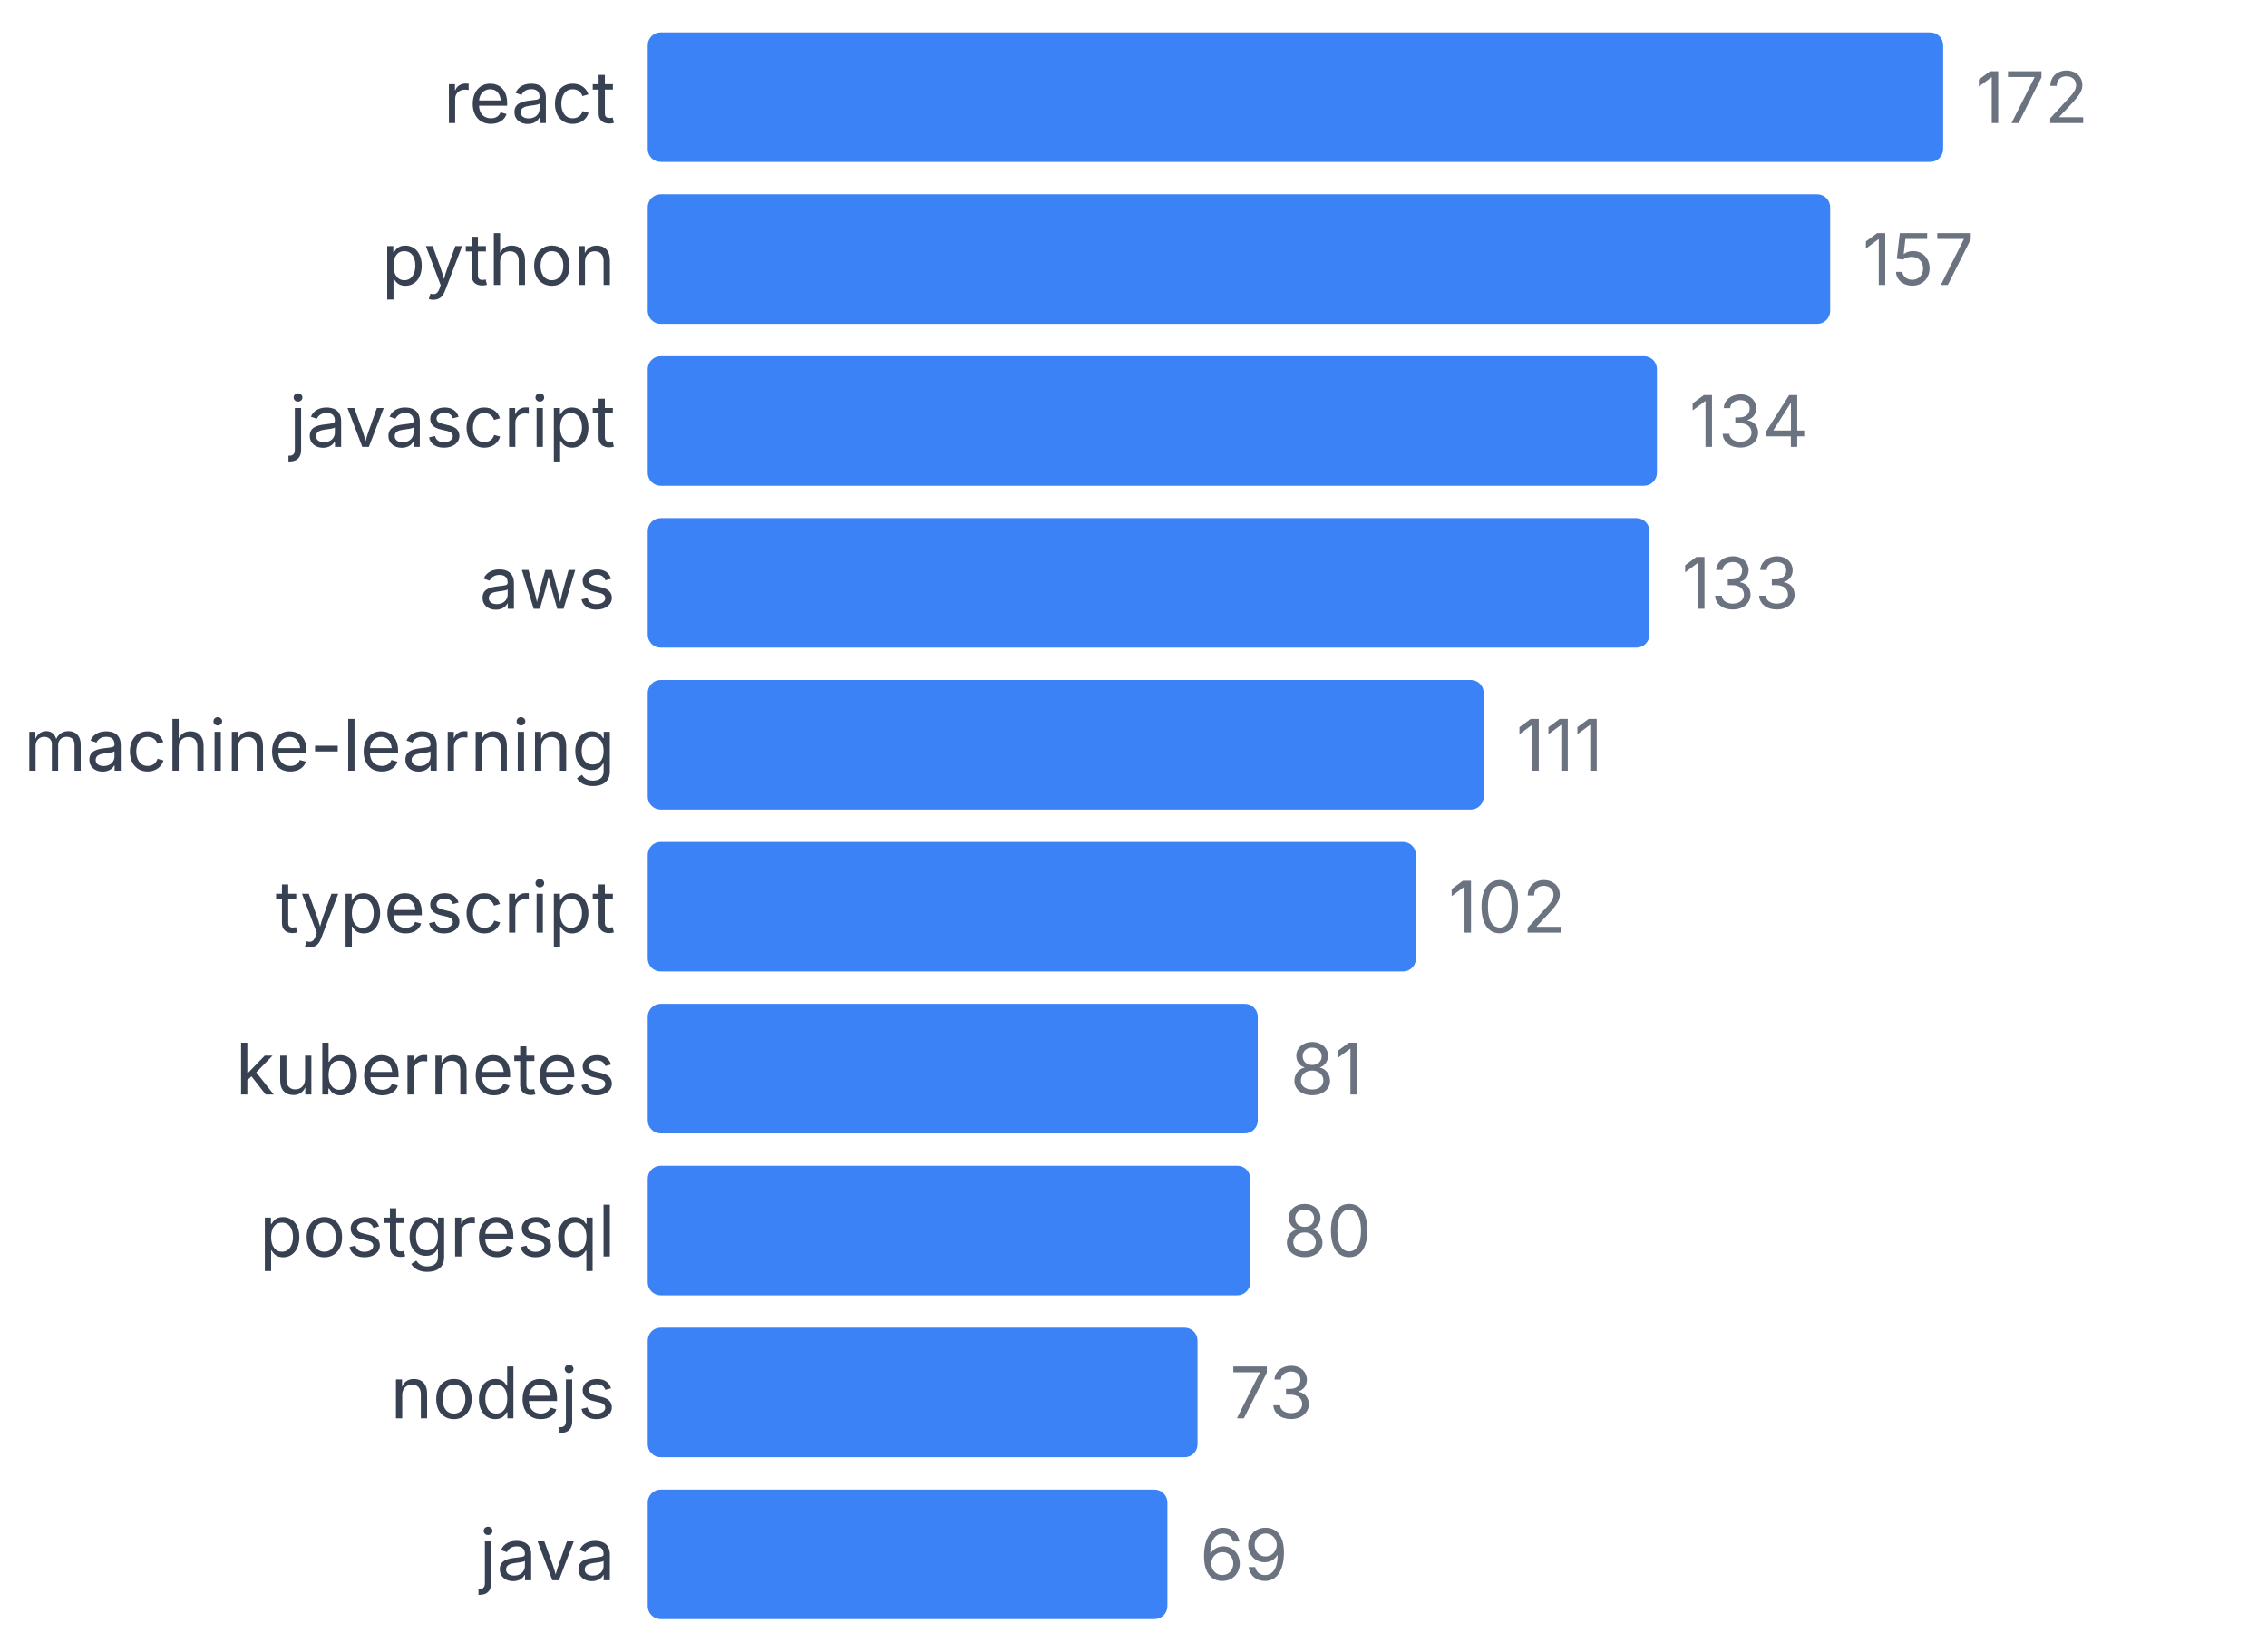
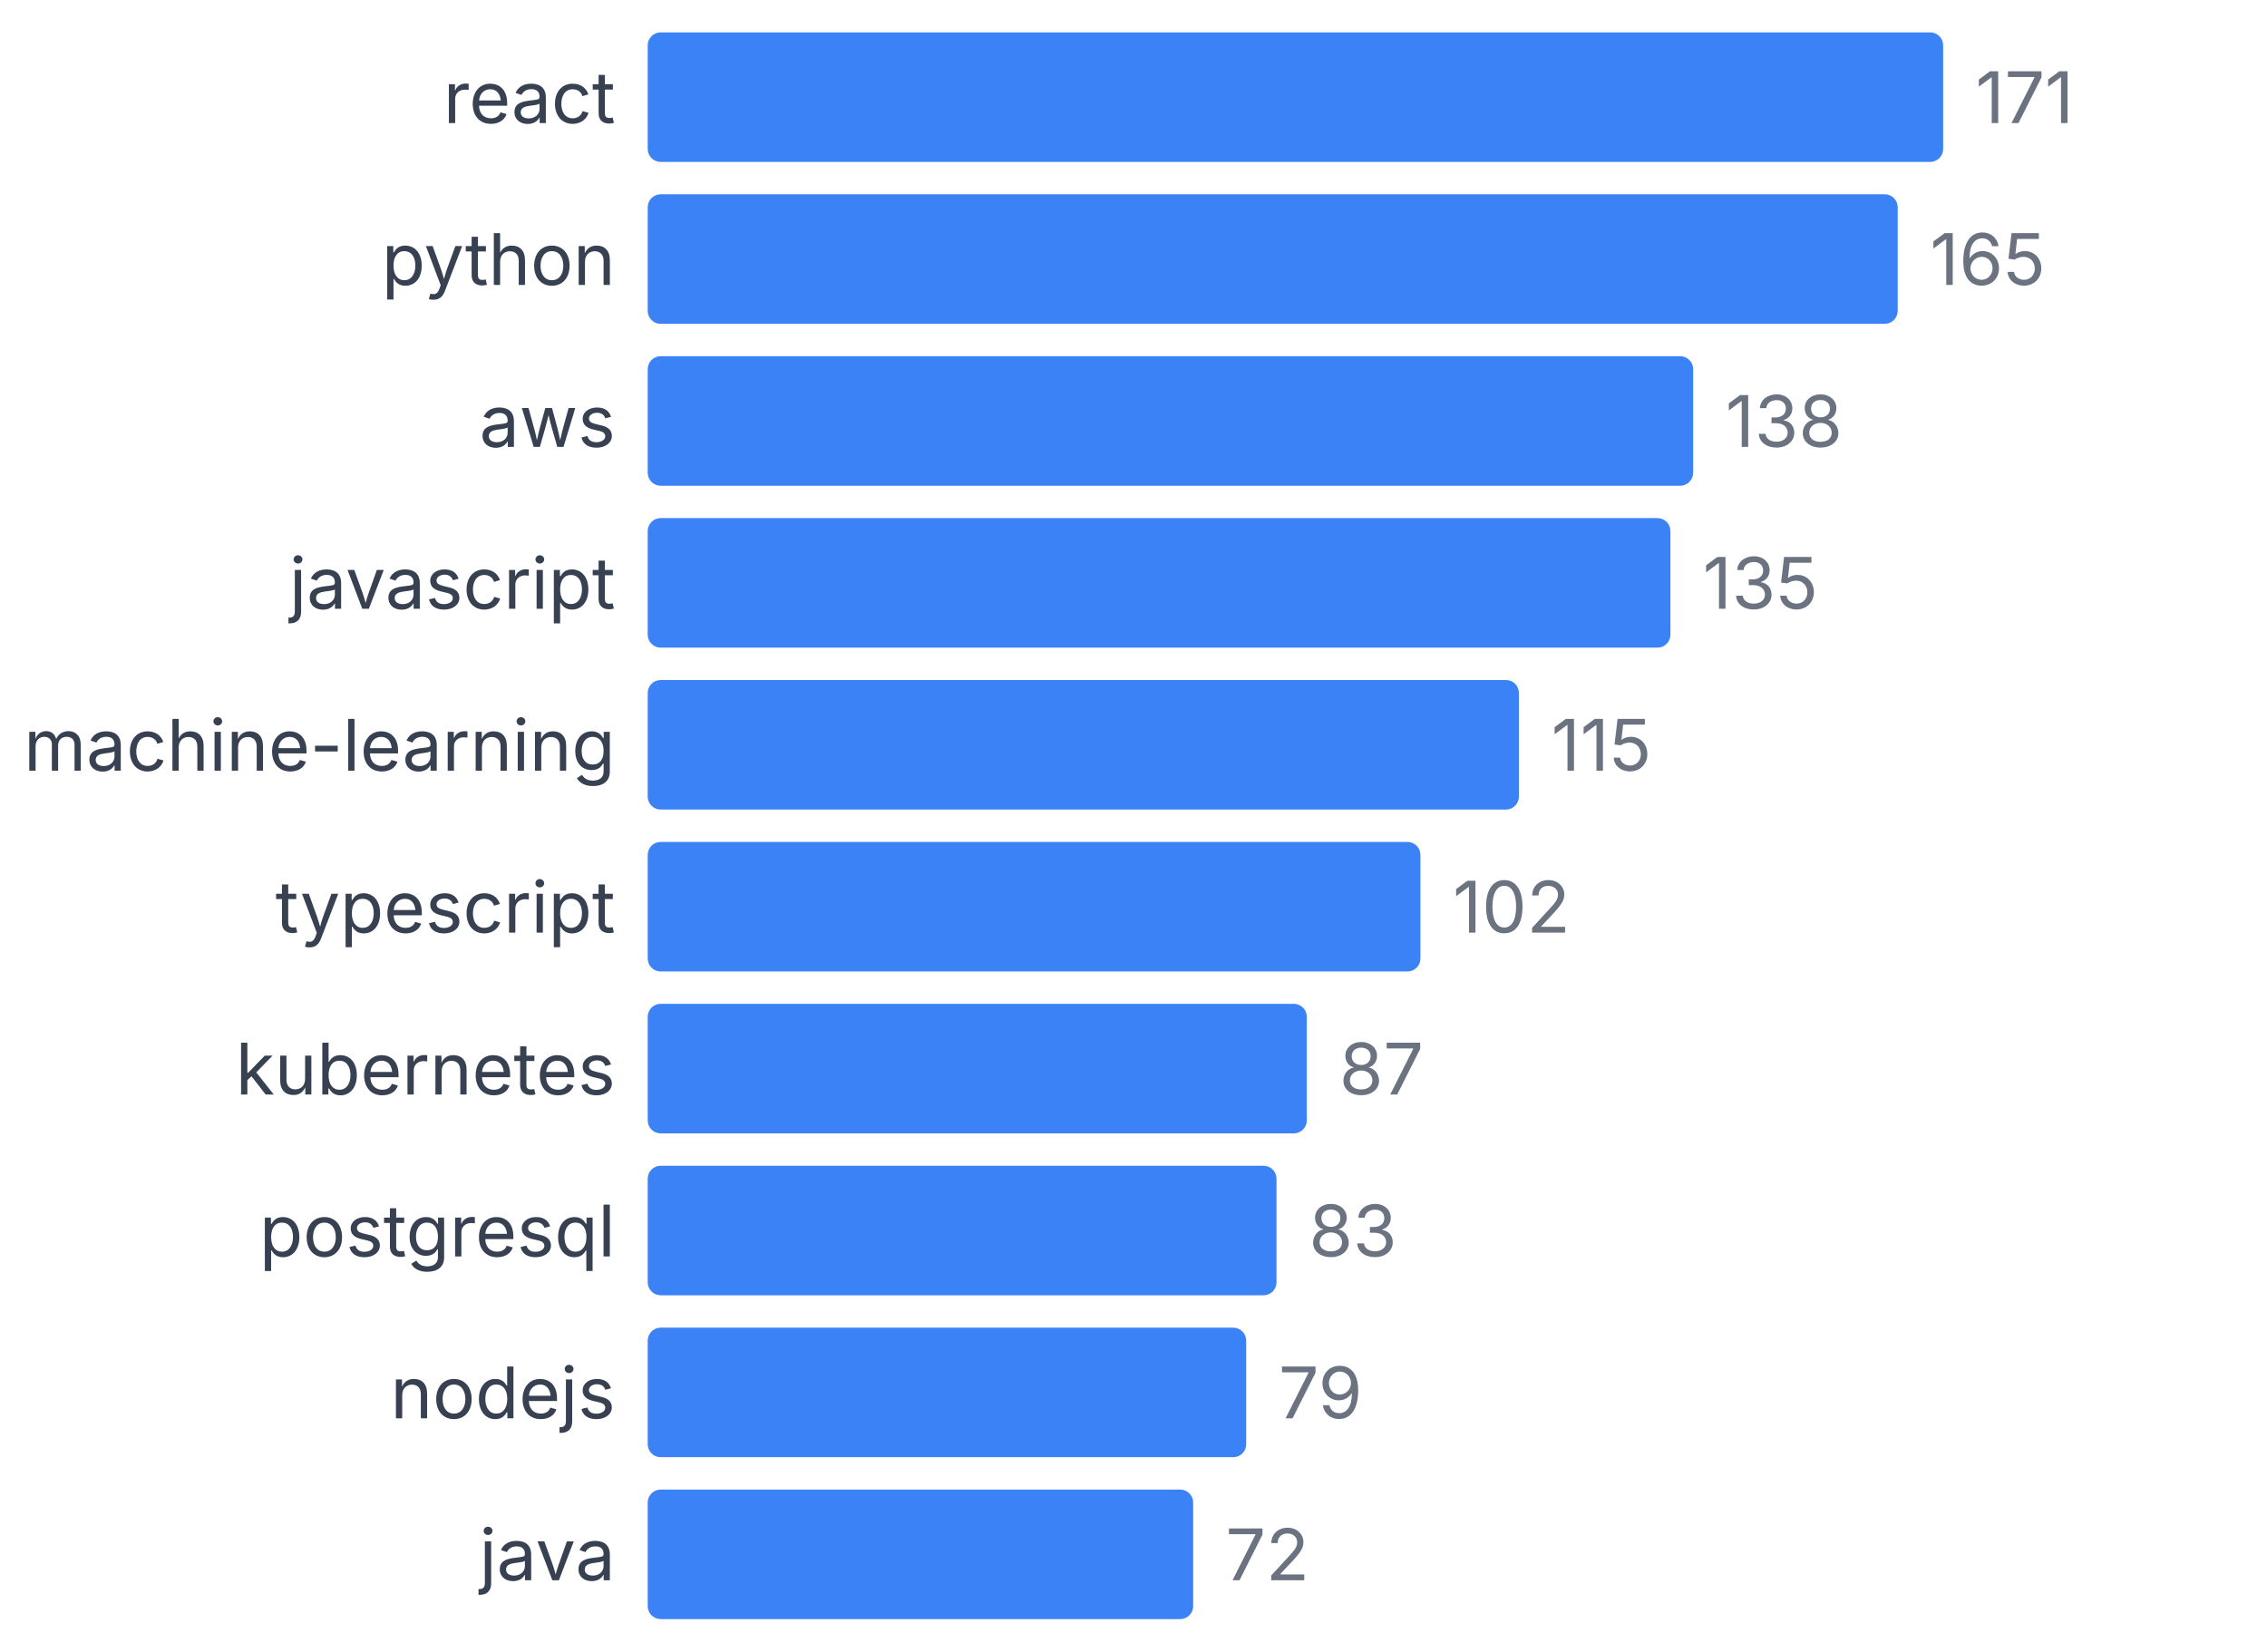
<svg xmlns="http://www.w3.org/2000/svg" width="350" height="255" viewBox="0 0 350 255">
  <style>
    text { font-family: system-ui, -apple-system, sans-serif; }
  </style>
  <text x="95" y="19" text-anchor="end" font-size="11" fill="#374151">react</text>
  <rect x="100" y="5" width="200" height="20" fill="#3b82f6" rx="2" />
-   <text x="305" y="19" font-size="11" fill="#6b7280">172</text>
+   <text x="305" y="19" font-size="11" fill="#6b7280">171</text>
  <text x="95" y="44" text-anchor="end" font-size="11" fill="#374151">python</text>
-   <rect x="100" y="30" width="182.558" height="20" fill="#3b82f6" rx="2" />
-   <text x="287.558" y="44" font-size="11" fill="#6b7280">157</text>
-   <text x="95" y="69" text-anchor="end" font-size="11" fill="#374151">javascript</text>
-   <rect x="100" y="55" width="155.814" height="20" fill="#3b82f6" rx="2" />
-   <text x="260.814" y="69" font-size="11" fill="#6b7280">134</text>
-   <text x="95" y="94" text-anchor="end" font-size="11" fill="#374151">aws</text>
-   <rect x="100" y="80" width="154.651" height="20" fill="#3b82f6" rx="2" />
-   <text x="259.651" y="94" font-size="11" fill="#6b7280">133</text>
+   <rect x="100" y="30" width="192.982" height="20" fill="#3b82f6" rx="2" />
+   <text x="297.982" y="44" font-size="11" fill="#6b7280">165</text>
+   <text x="95" y="69" text-anchor="end" font-size="11" fill="#374151">aws</text>
+   <rect x="100" y="55" width="161.404" height="20" fill="#3b82f6" rx="2" />
+   <text x="266.404" y="69" font-size="11" fill="#6b7280">138</text>
+   <text x="95" y="94" text-anchor="end" font-size="11" fill="#374151">javascript</text>
+   <rect x="100" y="80" width="157.895" height="20" fill="#3b82f6" rx="2" />
+   <text x="262.895" y="94" font-size="11" fill="#6b7280">135</text>
  <text x="95" y="119" text-anchor="end" font-size="11" fill="#374151">machine-learning</text>
-   <rect x="100" y="105" width="129.07" height="20" fill="#3b82f6" rx="2" />
-   <text x="234.07" y="119" font-size="11" fill="#6b7280">111</text>
+   <rect x="100" y="105" width="134.503" height="20" fill="#3b82f6" rx="2" />
+   <text x="239.503" y="119" font-size="11" fill="#6b7280">115</text>
  <text x="95" y="144" text-anchor="end" font-size="11" fill="#374151">typescript</text>
-   <rect x="100" y="130" width="118.605" height="20" fill="#3b82f6" rx="2" />
-   <text x="223.605" y="144" font-size="11" fill="#6b7280">102</text>
+   <rect x="100" y="130" width="119.298" height="20" fill="#3b82f6" rx="2" />
+   <text x="224.298" y="144" font-size="11" fill="#6b7280">102</text>
  <text x="95" y="169" text-anchor="end" font-size="11" fill="#374151">kubernetes</text>
-   <rect x="100" y="155" width="94.186" height="20" fill="#3b82f6" rx="2" />
-   <text x="199.186" y="169" font-size="11" fill="#6b7280">81</text>
+   <rect x="100" y="155" width="101.754" height="20" fill="#3b82f6" rx="2" />
+   <text x="206.754" y="169" font-size="11" fill="#6b7280">87</text>
  <text x="95" y="194" text-anchor="end" font-size="11" fill="#374151">postgresql</text>
-   <rect x="100" y="180" width="93.023" height="20" fill="#3b82f6" rx="2" />
-   <text x="198.023" y="194" font-size="11" fill="#6b7280">80</text>
+   <rect x="100" y="180" width="97.076" height="20" fill="#3b82f6" rx="2" />
+   <text x="202.076" y="194" font-size="11" fill="#6b7280">83</text>
  <text x="95" y="219" text-anchor="end" font-size="11" fill="#374151">nodejs</text>
-   <rect x="100" y="205" width="84.884" height="20" fill="#3b82f6" rx="2" />
-   <text x="189.884" y="219" font-size="11" fill="#6b7280">73</text>
+   <rect x="100" y="205" width="92.398" height="20" fill="#3b82f6" rx="2" />
+   <text x="197.398" y="219" font-size="11" fill="#6b7280">79</text>
  <text x="95" y="244" text-anchor="end" font-size="11" fill="#374151">java</text>
-   <rect x="100" y="230" width="80.233" height="20" fill="#3b82f6" rx="2" />
-   <text x="185.233" y="244" font-size="11" fill="#6b7280">69</text>
+   <rect x="100" y="230" width="84.211" height="20" fill="#3b82f6" rx="2" />
+   <text x="189.211" y="244" font-size="11" fill="#6b7280">72</text>
</svg>
